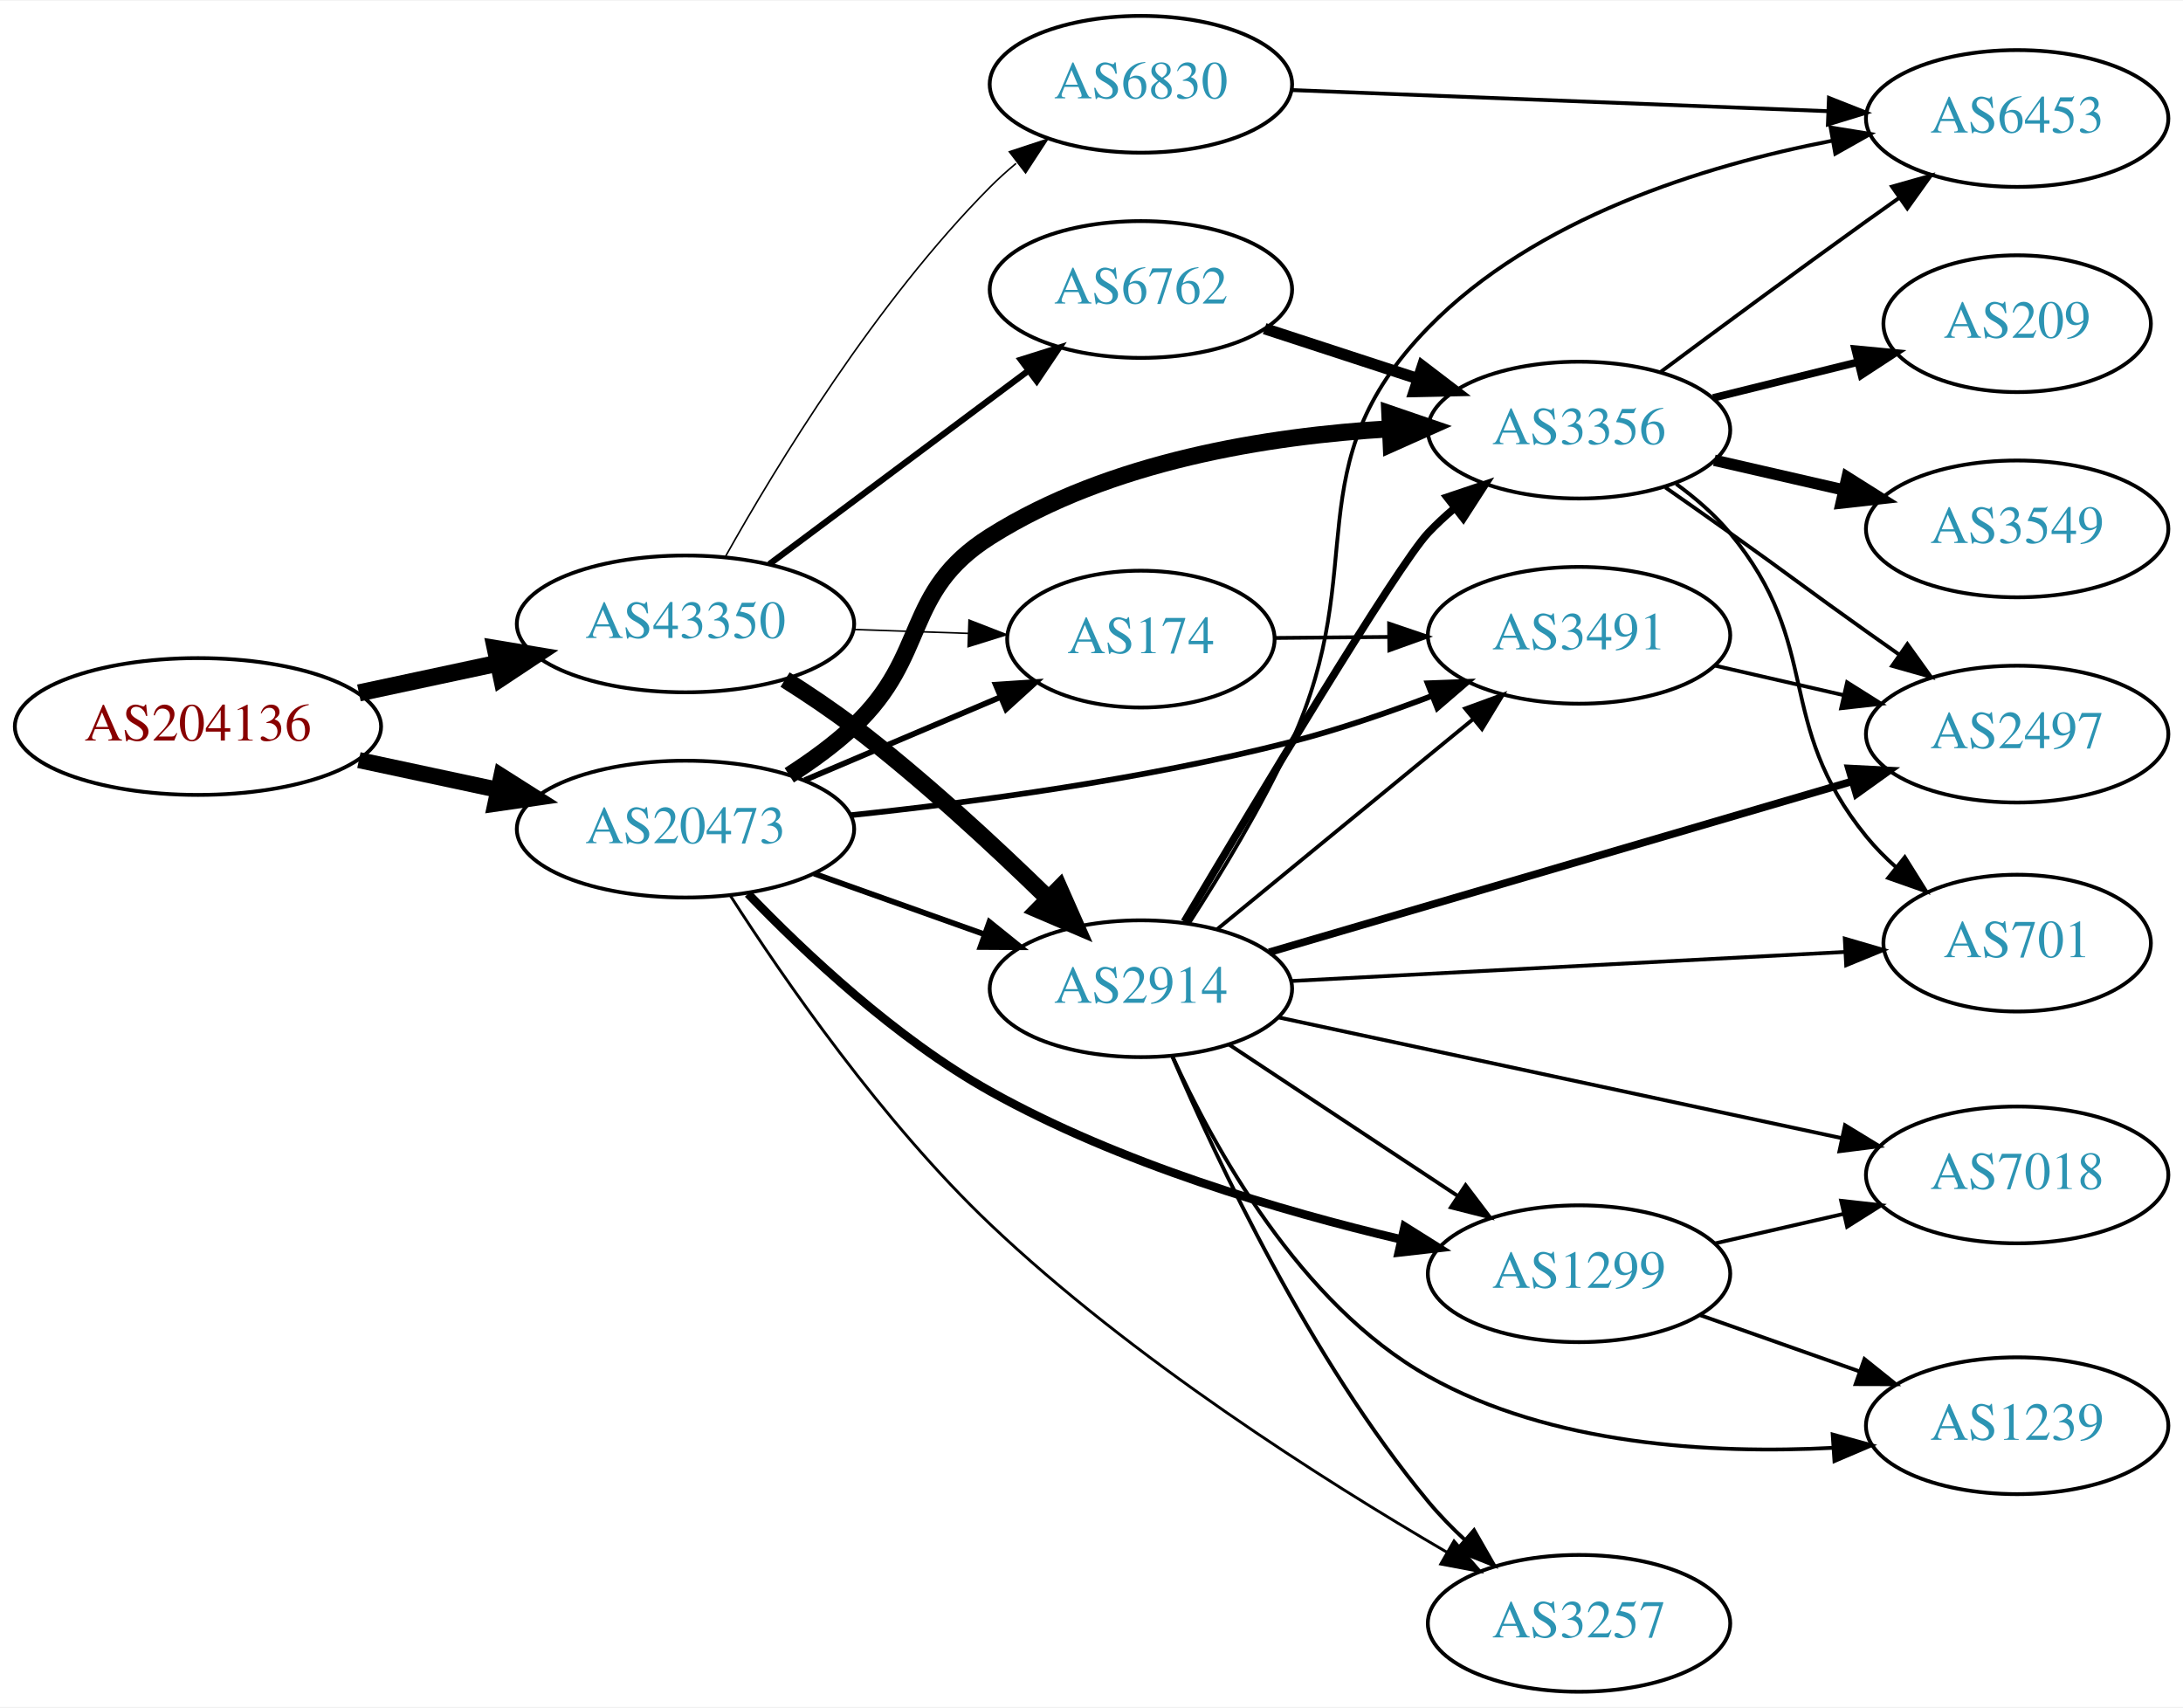
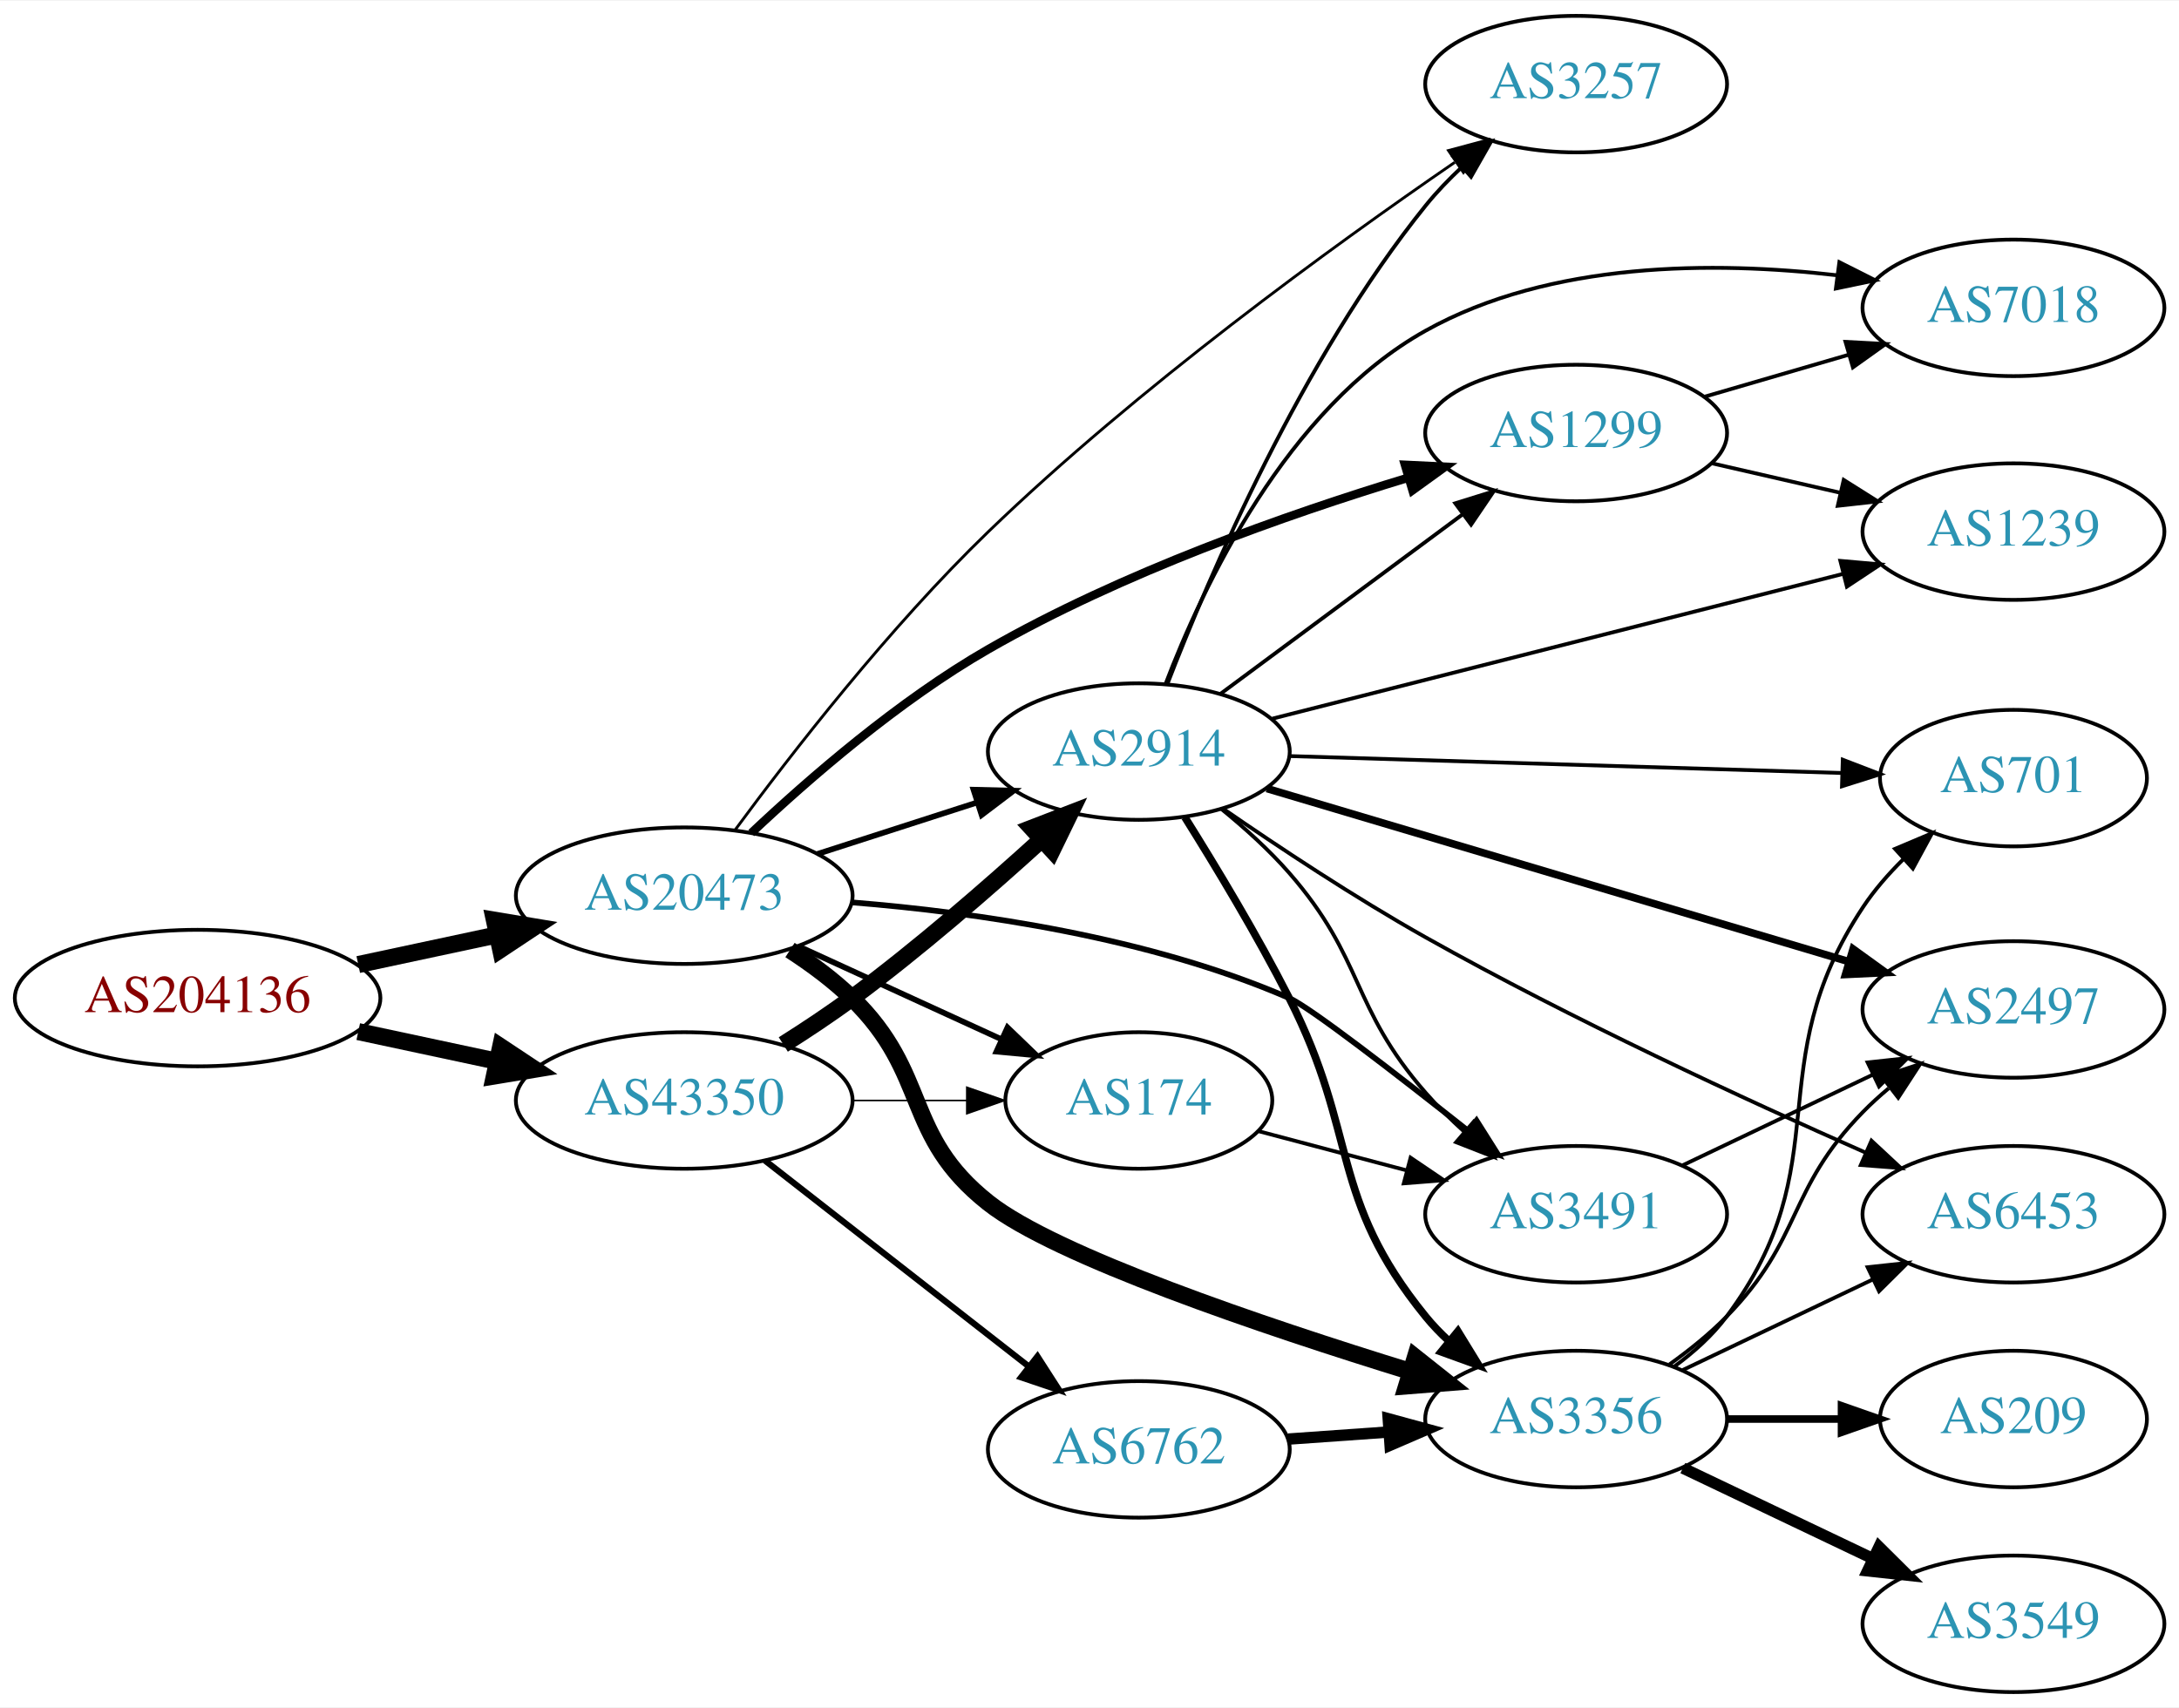
- <svg xmlns="http://www.w3.org/2000/svg" xmlns:xlink="http://www.w3.org/1999/xlink" width="574pt" height="449pt" viewBox="0.00 0.00 574.46 449.00">
-   <g id="graph0" class="graph" transform="scale(1 1) rotate(0) translate(4 445)">
-     <polygon fill="white" stroke="none" points="-4,4 -4,-445 570.463,-445 570.463,4 -4,4" />
+ <svg xmlns="http://www.w3.org/2000/svg" xmlns:xlink="http://www.w3.org/1999/xlink" width="574pt" height="450pt" viewBox="0.00 0.00 574.46 450.00">
+   <g id="graph0" class="graph" transform="scale(1 1) rotate(0) translate(4 446)">
+     <polygon fill="white" stroke="none" points="-4,4 -4,-446 570.463,-446 570.463,4 -4,4" />
    <g id="node1" class="node">
      <g id="a_node1">
        <a xlink:href="/asn/204136" xlink:title="AS204136 ~ SILENT-GHOST-AS [AT]">
-           <ellipse fill="#ffffff" stroke="black" cx="48.096" cy="-254" rx="48.192" ry="18" />
-           <text text-anchor="middle" x="48.096" y="-250.3" font-family="Times,serif" font-size="14.00" fill="#880000">AS204136</text>
+           <ellipse fill="#ffffff" stroke="black" cx="48.096" cy="-183" rx="48.192" ry="18" />
+           <text text-anchor="middle" x="48.096" y="-179.3" font-family="Times,serif" font-size="14.00" fill="#880000">AS204136</text>
        </a>
      </g>
    </g>
    <g id="node2" class="node">
      <g id="a_node2">
        <a xlink:href="/asn/20473" xlink:title="AS20473 ~ Choopa, LLC [US]">
-           <ellipse fill="#ffffff" stroke="black" cx="176.388" cy="-227" rx="44.393" ry="18" />
-           <text text-anchor="middle" x="176.388" y="-223.3" font-family="Times,serif" font-size="14.00" fill="#2c94b3">AS20473</text>
+           <ellipse fill="#ffffff" stroke="black" cx="176.388" cy="-210" rx="44.393" ry="18" />
+           <text text-anchor="middle" x="176.388" y="-206.3" font-family="Times,serif" font-size="14.00" fill="#2c94b3">AS20473</text>
        </a>
      </g>
    </g>
    <g id="edge1" class="edge">
-       <path fill="none" stroke="black" stroke-width="4.235" d="M90.448,-245.159C102.138,-242.66 114.964,-239.918 127.027,-237.339" />
-       <polygon fill="black" stroke="black" stroke-width="4.235" points="127.934,-240.935 136.939,-235.22 126.385,-233.687 127.934,-240.935" />
+       <path fill="none" stroke="black" stroke-width="4.5" d="M90.448,-191.841C102.138,-194.34 114.964,-197.082 127.027,-199.661" />
+       <polygon fill="black" stroke="black" stroke-width="4.5" points="126.336,-203.54 136.939,-201.78 127.983,-195.839 126.336,-203.54" />
    </g>
    <g id="node3" class="node">
      <g id="a_node3">
        <a xlink:href="/asn/43350" xlink:title="AS43350 ~ NForce Entertainment B.V. [NL]">
-           <ellipse fill="#ffffff" stroke="black" cx="176.388" cy="-281" rx="44.393" ry="18" />
-           <text text-anchor="middle" x="176.388" y="-277.3" font-family="Times,serif" font-size="14.00" fill="#2c94b3">AS43350</text>
+           <ellipse fill="#ffffff" stroke="black" cx="176.388" cy="-156" rx="44.393" ry="18" />
+           <text text-anchor="middle" x="176.388" y="-152.3" font-family="Times,serif" font-size="14.00" fill="#2c94b3">AS43350</text>
        </a>
      </g>
    </g>
    <g id="edge2" class="edge">
-       <path fill="none" stroke="black" stroke-width="4.5" d="M90.448,-262.841C102.138,-265.34 114.964,-268.082 127.027,-270.661" />
-       <polygon fill="black" stroke="black" stroke-width="4.5" points="126.336,-274.54 136.939,-272.78 127.983,-266.839 126.336,-274.54" />
+       <path fill="none" stroke="black" stroke-width="4.5" d="M90.448,-174.159C102.138,-171.66 114.964,-168.918 127.027,-166.339" />
+       <polygon fill="black" stroke="black" stroke-width="4.5" points="127.983,-170.161 136.939,-164.22 126.336,-162.46 127.983,-170.161" />
    </g>
    <g id="node4" class="node">
      <g id="a_node4">
-         <a xlink:href="/asn/3356" xlink:title="AS3356 ~ Level 3 Parent, LLC [US]">
+         <a xlink:href="/asn/1299" xlink:title="AS1299 ~ Telia Carrier [EU]">
          <ellipse fill="#ffffff" stroke="black" cx="411.523" cy="-332" rx="39.794" ry="18" />
-           <text text-anchor="middle" x="411.523" y="-328.3" font-family="Times,serif" font-size="14.00" fill="#2c94b3">AS3356</text>
+           <text text-anchor="middle" x="411.523" y="-328.3" font-family="Times,serif" font-size="14.00" fill="#2c94b3">AS1299</text>
        </a>
      </g>
    </g>
    <g id="edge3" class="edge">
-       <path fill="none" stroke="black" stroke-width="4.5" d="M203.695,-241.168C209.572,-244.936 215.549,-249.284 220.584,-254 240.569,-272.719 233.432,-289.377 256.584,-304 287.98,-323.831 329.742,-330.467 361.846,-332.345" />
-       <polygon fill="black" stroke="black" stroke-width="4.5" points="361.738,-336.281 371.905,-332.798 362.093,-328.414 361.738,-336.281" />
+       <path fill="none" stroke="black" stroke-width="2.25" d="M194.069,-226.522C209.301,-240.883 232.979,-261.455 256.584,-275 291.713,-295.158 335.282,-310.502 367.092,-320.164" />
+       <polygon fill="black" stroke="black" stroke-width="2.25" points="366.399,-323.609 376.982,-323.1 368.392,-316.898 366.399,-323.609" />
    </g>
    <g id="node5" class="node">
      <g id="a_node5">
        <a xlink:href="/asn/3491" xlink:title="AS3491 ~ PCCW Global, Inc. [US]">
-           <ellipse fill="#ffffff" stroke="black" cx="411.523" cy="-278" rx="39.794" ry="18" />
-           <text text-anchor="middle" x="411.523" y="-274.3" font-family="Times,serif" font-size="14.00" fill="#2c94b3">AS3491</text>
+           <ellipse fill="#ffffff" stroke="black" cx="411.523" cy="-126" rx="39.794" ry="18" />
+           <text text-anchor="middle" x="411.523" y="-122.3" font-family="Times,serif" font-size="14.00" fill="#2c94b3">AS3491</text>
        </a>
      </g>
    </g>
    <g id="edge4" class="edge">
-       <path fill="none" stroke="black" stroke-width="1.5" d="M219.92,-230.669C252.114,-234.047 297.233,-240.072 335.877,-250 348.13,-253.148 361.15,-257.618 372.827,-262.064" />
-       <polygon fill="black" stroke="black" stroke-width="1.5" points="371.685,-265.376 382.273,-265.764 374.238,-258.858 371.685,-265.376" />
+       <path fill="none" stroke="black" stroke-width="1.5" d="M220.688,-208.227C253.482,-205.576 299.022,-199.038 335.877,-183 341.24,-180.666 364.046,-163.038 383.054,-147.996" />
+       <polygon fill="black" stroke="black" stroke-width="1.5" points="385.252,-150.72 390.906,-141.76 380.898,-145.239 385.252,-150.72" />
    </g>
    <g id="node6" class="node">
      <g id="a_node6">
-         <a xlink:href="/asn/2914" xlink:title="AS2914 ~ NTT America, Inc. [US]">
-           <ellipse fill="#ffffff" stroke="black" cx="296.23" cy="-185" rx="39.794" ry="18" />
-           <text text-anchor="middle" x="296.23" y="-181.3" font-family="Times,serif" font-size="14.00" fill="#2c94b3">AS2914</text>
+         <a xlink:href="/asn/174" xlink:title="AS174 ~ Cogent Communications [US]">
+           <ellipse fill="#ffffff" stroke="black" cx="296.23" cy="-156" rx="35.194" ry="18" />
+           <text text-anchor="middle" x="296.23" y="-152.3" font-family="Times,serif" font-size="14.00" fill="#2c94b3">AS174</text>
        </a>
      </g>
    </g>
    <g id="edge5" class="edge">
-       <path fill="none" stroke="black" stroke-width="1.5" d="M210.213,-215.301C224.047,-210.37 240.285,-204.583 254.843,-199.394" />
-       <polygon fill="black" stroke="black" stroke-width="1.5" points="256.358,-202.57 264.602,-195.916 254.008,-195.976 256.358,-202.57" />
+       <path fill="none" stroke="black" stroke-width="1.5" d="M206.517,-196.652C222.734,-189.22 243.038,-179.917 260.127,-172.086" />
+       <polygon fill="black" stroke="black" stroke-width="1.5" points="261.611,-175.256 269.244,-167.908 258.695,-168.892 261.611,-175.256" />
    </g>
    <g id="node7" class="node">
      <g id="a_node7">
-         <a xlink:href="/asn/3257" xlink:title="AS3257 ~ GTT [DE]">
-           <ellipse fill="#ffffff" stroke="black" cx="411.523" cy="-18" rx="39.794" ry="18" />
-           <text text-anchor="middle" x="411.523" y="-14.3" font-family="Times,serif" font-size="14.00" fill="#2c94b3">AS3257</text>
+         <a xlink:href="/asn/3356" xlink:title="AS3356 ~ Level 3 Parent, LLC [US]">
+           <ellipse fill="#ffffff" stroke="black" cx="411.523" cy="-72" rx="39.794" ry="18" />
+           <text text-anchor="middle" x="411.523" y="-68.3" font-family="Times,serif" font-size="14.00" fill="#2c94b3">AS3356</text>
        </a>
      </g>
    </g>
    <g id="edge6" class="edge">
-       <path fill="none" stroke="black" stroke-width="0.75" d="M188.227,-209.436C202.253,-187.582 228.271,-149.872 256.584,-123 293.796,-87.681 343.98,-55.826 376.783,-36.697" />
-       <polygon fill="black" stroke="black" stroke-width="0.75" points="378.632,-39.672 385.549,-31.647 375.137,-33.606 378.632,-39.672" />
+       <path fill="none" stroke="black" stroke-width="4.5" d="M204.271,-195.671C209.996,-191.964 215.762,-187.682 220.584,-183 241.277,-162.906 233.952,-146.883 256.584,-129 274.26,-115.033 328.817,-96.577 367.959,-84.504" />
+       <polygon fill="black" stroke="black" stroke-width="4.5" points="369.131,-88.263 377.547,-81.579 366.833,-80.731 369.131,-88.263" />
    </g>
    <g id="node8" class="node">
      <g id="a_node8">
-         <a xlink:href="/asn/174" xlink:title="AS174 ~ Cogent Communications [US]">
-           <ellipse fill="#ffffff" stroke="black" cx="296.23" cy="-277" rx="35.194" ry="18" />
-           <text text-anchor="middle" x="296.23" y="-273.3" font-family="Times,serif" font-size="14.00" fill="#2c94b3">AS174</text>
+         <a xlink:href="/asn/2914" xlink:title="AS2914 ~ NTT America, Inc. [US]">
+           <ellipse fill="#ffffff" stroke="black" cx="296.23" cy="-248" rx="39.794" ry="18" />
+           <text text-anchor="middle" x="296.23" y="-244.3" font-family="Times,serif" font-size="14.00" fill="#2c94b3">AS2914</text>
        </a>
      </g>
    </g>
    <g id="edge7" class="edge">
-       <path fill="none" stroke="black" stroke-width="1.5" d="M207.735,-239.876C223.469,-246.552 242.789,-254.75 259.269,-261.742" />
-       <polygon fill="black" stroke="black" stroke-width="1.5" points="258.023,-265.015 268.596,-265.699 260.757,-258.571 258.023,-265.015" />
+       <path fill="none" stroke="black" stroke-width="1.5" d="M211.472,-220.991C224.6,-225.224 239.741,-230.107 253.509,-234.546" />
+       <polygon fill="black" stroke="black" stroke-width="1.5" points="252.651,-237.947 263.243,-237.685 254.8,-231.285 252.651,-237.947" />
    </g>
    <g id="node9" class="node">
      <g id="a_node9">
-         <a xlink:href="/asn/1299" xlink:title="AS1299 ~ Telia Carrier [EU]">
-           <ellipse fill="#ffffff" stroke="black" cx="411.523" cy="-110" rx="39.794" ry="18" />
-           <text text-anchor="middle" x="411.523" y="-106.3" font-family="Times,serif" font-size="14.00" fill="#2c94b3">AS1299</text>
+         <a xlink:href="/asn/3257" xlink:title="AS3257 ~ GTT [DE]">
+           <ellipse fill="#ffffff" stroke="black" cx="411.523" cy="-424" rx="39.794" ry="18" />
+           <text text-anchor="middle" x="411.523" y="-420.3" font-family="Times,serif" font-size="14.00" fill="#2c94b3">AS3257</text>
        </a>
      </g>
    </g>
    <g id="edge8" class="edge">
-       <path fill="none" stroke="black" stroke-width="2.25" d="M192.831,-209.991C207.773,-194.462 231.749,-171.875 256.584,-158 290.545,-139.027 332.995,-126.508 364.711,-119.028" />
-       <polygon fill="black" stroke="black" stroke-width="2.25" points="365.634,-122.407 374.607,-116.774 364.08,-115.582 365.634,-122.407" />
+       <path fill="none" stroke="black" stroke-width="0.75" d="M189.768,-227.298C204.518,-247.329 230.462,-280.797 256.584,-306 295.901,-343.935 347.215,-381.183 379.526,-403.377" />
+       <polygon fill="black" stroke="black" stroke-width="0.75" points="377.875,-406.487 388.11,-409.226 381.816,-400.702 377.875,-406.487" />
+     </g>
+     <g id="edge29" class="edge">
+       <path fill="none" stroke="black" stroke-width="0.409" d="M220.599,-156C230.447,-156 240.926,-156 250.823,-156" />
+       <polygon fill="black" stroke="black" stroke-width="0.409" points="250.875,-159.5 260.875,-156 250.875,-152.5 250.875,-159.5" />
    </g>
    <g id="edge27" class="edge">
-       <path fill="none" stroke="black" stroke-width="4.5" d="M202.593,-266.352C208.635,-262.542 214.961,-258.295 220.584,-254 238.687,-240.169 257.515,-222.742 271.732,-208.861" />
-       <polygon fill="black" stroke="black" stroke-width="4.5" points="274.776,-211.39 279.122,-201.561 269.241,-205.787 274.776,-211.39" />
-     </g>
-     <g id="edge29" class="edge">
-       <path fill="none" stroke="black" stroke-width="0.409" d="M220.599,-279.533C230.447,-279.199 240.926,-278.843 250.823,-278.507" />
-       <polygon fill="black" stroke="black" stroke-width="0.409" points="251,-282.003 260.875,-278.166 250.762,-275.007 251,-282.003" />
+       <path fill="none" stroke="black" stroke-width="4.5" d="M202.504,-170.766C208.548,-174.573 214.898,-178.789 220.584,-183 238.06,-195.945 256.501,-211.978 270.682,-224.881" />
+       <polygon fill="black" stroke="black" stroke-width="4.5" points="268.061,-227.82 278.088,-231.688 273.39,-222.022 268.061,-227.82" />
    </g>
    <g id="node17" class="node">
      <g id="a_node17">
        <a xlink:href="/asn/6762" xlink:title="AS6762 ~ TELECOM ITALIA SPARKLE S.p.A. [IT]">
-           <ellipse fill="#ffffff" stroke="black" cx="296.23" cy="-369" rx="39.794" ry="18" />
-           <text text-anchor="middle" x="296.23" y="-365.3" font-family="Times,serif" font-size="14.00" fill="#2c94b3">AS6762</text>
+           <ellipse fill="#ffffff" stroke="black" cx="296.23" cy="-64" rx="39.794" ry="18" />
+           <text text-anchor="middle" x="296.23" y="-60.3" font-family="Times,serif" font-size="14.00" fill="#2c94b3">AS6762</text>
        </a>
      </g>
    </g>
    <g id="edge28" class="edge">
-       <path fill="none" stroke="black" stroke-width="1.636" d="M198.455,-296.733C217.424,-310.898 245.469,-331.841 266.492,-347.54" />
-       <polygon fill="black" stroke="black" stroke-width="1.636" points="264.633,-350.519 274.739,-353.698 268.821,-344.911 264.633,-350.519" />
-     </g>
-     <g id="node18" class="node">
-       <g id="a_node18">
-         <a xlink:href="/asn/6830" xlink:title="AS6830 ~ LGI-UPC [AT]">
-           <ellipse fill="#ffffff" stroke="black" cx="296.23" cy="-423" rx="39.794" ry="18" />
-           <text text-anchor="middle" x="296.23" y="-419.3" font-family="Times,serif" font-size="14.00" fill="#2c94b3">AS6830</text>
-         </a>
-       </g>
-     </g>
-     <g id="edge30" class="edge">
-       <path fill="none" stroke="black" stroke-width="0.409" d="M186.947,-298.804C200.359,-322.726 226.517,-365.73 256.584,-396 258.693,-398.123 260.987,-400.191 263.372,-402.175" />
-       <polygon fill="black" stroke="black" stroke-width="0.409" points="261.623,-405.245 271.686,-408.562 265.888,-399.694 261.623,-405.245" />
+       <path fill="none" stroke="black" stroke-width="1.636" d="M197.645,-140.185C216.817,-125.218 245.765,-102.617 267.158,-85.916" />
+       <polygon fill="black" stroke="black" stroke-width="1.636" points="269.508,-88.522 275.237,-79.609 265.2,-83.004 269.508,-88.522" />
+     </g>
+     <g id="node15" class="node">
+       <g id="a_node15">
+         <a xlink:href="/asn/7018" xlink:title="AS7018 ~ AT&amp;T Services, Inc. [US]">
+           <ellipse fill="#ffffff" stroke="black" cx="526.816" cy="-365" rx="39.794" ry="18" />
+           <text text-anchor="middle" x="526.816" y="-361.3" font-family="Times,serif" font-size="14.00" fill="#2c94b3">AS7018</text>
+         </a>
+       </g>
+     </g>
+     <g id="edge15" class="edge">
+       <path fill="none" stroke="black" d="M445.292,-341.545C457.152,-345 470.722,-348.952 483.299,-352.616" />
+       <polygon fill="black" stroke="black" points="482.541,-356.04 493.121,-355.476 484.498,-349.319 482.541,-356.04" />
+     </g>
+     <g id="node16" class="node">
+       <g id="a_node16">
+         <a xlink:href="/asn/1239" xlink:title="AS1239 ~ Sprint [US]">
+           <ellipse fill="#ffffff" stroke="black" cx="526.816" cy="-306" rx="39.794" ry="18" />
+           <text text-anchor="middle" x="526.816" y="-302.3" font-family="Times,serif" font-size="14.00" fill="#2c94b3">AS1239</text>
+         </a>
+       </g>
+     </g>
+     <g id="edge16" class="edge">
+       <path fill="none" stroke="black" d="M447.13,-324.058C457.901,-321.586 469.931,-318.825 481.28,-316.221" />
+       <polygon fill="black" stroke="black" points="482.067,-319.631 491.03,-313.983 480.501,-312.809 482.067,-319.631" />
    </g>
    <g id="node10" class="node">
      <g id="a_node10">
-         <a xlink:href="/asn/3549" xlink:title="AS3549 ~ Level 3 Parent, LLC [US]">
-           <ellipse fill="#ffffff" stroke="black" cx="526.816" cy="-306" rx="39.794" ry="18" />
-           <text text-anchor="middle" x="526.816" y="-302.3" font-family="Times,serif" font-size="14.00" fill="#2c94b3">AS3549</text>
+         <a xlink:href="/asn/2497" xlink:title="AS2497 ~ Internet Initiative Japan Inc. [JP]">
+           <ellipse fill="#ffffff" stroke="black" cx="526.816" cy="-180" rx="39.794" ry="18" />
+           <text text-anchor="middle" x="526.816" y="-176.3" font-family="Times,serif" font-size="14.00" fill="#2c94b3">AS2497</text>
        </a>
      </g>
    </g>
    <g id="edge9" class="edge">
-       <path fill="none" stroke="black" stroke-width="3" d="M447.13,-324.058C457.901,-321.586 469.931,-318.825 481.28,-316.221" />
-       <polygon fill="black" stroke="black" stroke-width="3" points="482.067,-319.631 491.03,-313.983 480.501,-312.809 482.067,-319.631" />
+       <path fill="none" stroke="black" d="M439.66,-138.934C454.654,-146.081 473.475,-155.052 489.698,-162.785" />
+       <polygon fill="black" stroke="black" points="488.368,-166.028 498.901,-167.171 491.38,-159.709 488.368,-166.028" />
+     </g>
+     <g id="edge17" class="edge">
+       <path fill="none" stroke="black" d="M327.889,-147.882C339.9,-144.701 353.9,-140.994 366.927,-137.544" />
+       <polygon fill="black" stroke="black" points="367.879,-140.913 376.65,-134.97 366.087,-134.146 367.879,-140.913" />
+     </g>
+     <g id="edge14" class="edge">
+       <path fill="none" stroke="black" d="M436.117,-86.389C441.373,-90.148 446.705,-94.437 451.17,-99 471.342,-119.617 466.997,-132.383 487.17,-153 489.262,-155.139 491.546,-157.218 493.922,-159.21" />
+       <polygon fill="black" stroke="black" points="492.166,-162.275 502.222,-165.611 496.441,-156.732 492.166,-162.275" />
    </g>
    <g id="node11" class="node">
      <g id="a_node11">
-         <a xlink:href="/asn/6453" xlink:title="AS6453 ~ TATA COMMUNICATIONS (AMERICA) INC [US]">
-           <ellipse fill="#ffffff" stroke="black" cx="526.816" cy="-414" rx="39.794" ry="18" />
-           <text text-anchor="middle" x="526.816" y="-410.3" font-family="Times,serif" font-size="14.00" fill="#2c94b3">AS6453</text>
+         <a xlink:href="/asn/701" xlink:title="AS701 ~ UUNET [US]">
+           <ellipse fill="#ffffff" stroke="black" cx="526.816" cy="-241" rx="35.194" ry="18" />
+           <text text-anchor="middle" x="526.816" y="-237.3" font-family="Times,serif" font-size="14.00" fill="#2c94b3">AS701</text>
        </a>
      </g>
    </g>
    <g id="edge10" class="edge">
-       <path fill="none" stroke="black" d="M433.016,-347.314C447.957,-358.427 468.729,-373.768 487.17,-387 489.981,-389.018 492.918,-391.105 495.863,-393.185" />
-       <polygon fill="black" stroke="black" points="493.887,-396.074 504.082,-398.959 497.911,-390.346 493.887,-396.074" />
+       <path fill="none" stroke="black" d="M437.454,-85.882C442.53,-89.611 447.448,-94.016 451.17,-99 481.441,-139.542 459.209,-164.831 487.17,-207 490.119,-211.448 493.795,-215.671 497.699,-219.531" />
+       <polygon fill="black" stroke="black" points="495.596,-222.349 505.355,-226.474 500.298,-217.164 495.596,-222.349" />
    </g>
    <g id="node12" class="node">
      <g id="a_node12">
-         <a xlink:href="/asn/701" xlink:title="AS701 ~ UUNET [US]">
-           <ellipse fill="#ffffff" stroke="black" cx="526.816" cy="-197" rx="35.194" ry="18" />
-           <text text-anchor="middle" x="526.816" y="-193.3" font-family="Times,serif" font-size="14.00" fill="#2c94b3">AS701</text>
+         <a xlink:href="/asn/3549" xlink:title="AS3549 ~ Level 3 Parent, LLC [US]">
+           <ellipse fill="#ffffff" stroke="black" cx="526.816" cy="-18" rx="39.794" ry="18" />
+           <text text-anchor="middle" x="526.816" y="-14.3" font-family="Times,serif" font-size="14.00" fill="#2c94b3">AS3549</text>
        </a>
      </g>
    </g>
    <g id="edge11" class="edge">
-       <path fill="none" stroke="black" d="M437.087,-317.83C442.182,-314.115 447.201,-309.79 451.17,-305 476.046,-274.977 462.552,-255.236 487.17,-225 489.504,-222.133 492.199,-219.414 495.058,-216.88" />
-       <polygon fill="black" stroke="black" points="497.252,-219.607 502.873,-210.625 492.878,-214.141 497.252,-219.607" />
+       <path fill="none" stroke="black" stroke-width="3" d="M439.66,-59.066C454.654,-51.919 473.475,-42.948 489.698,-35.215" />
+       <polygon fill="black" stroke="black" stroke-width="3" points="491.38,-38.291 498.901,-30.829 488.368,-31.972 491.38,-38.291" />
    </g>
    <g id="node13" class="node">
      <g id="a_node13">
-         <a xlink:href="/asn/2497" xlink:title="AS2497 ~ Internet Initiative Japan Inc. [JP]">
-           <ellipse fill="#ffffff" stroke="black" cx="526.816" cy="-252" rx="39.794" ry="18" />
-           <text text-anchor="middle" x="526.816" y="-248.3" font-family="Times,serif" font-size="14.00" fill="#2c94b3">AS2497</text>
+         <a xlink:href="/asn/6453" xlink:title="AS6453 ~ TATA COMMUNICATIONS (AMERICA) INC [US]">
+           <ellipse fill="#ffffff" stroke="black" cx="526.816" cy="-126" rx="39.794" ry="18" />
+           <text text-anchor="middle" x="526.816" y="-122.3" font-family="Times,serif" font-size="14.00" fill="#2c94b3">AS6453</text>
        </a>
      </g>
    </g>
    <g id="edge12" class="edge">
-       <path fill="none" stroke="black" d="M434.231,-316.923C439.767,-313.054 445.698,-308.887 451.17,-305 467.26,-293.57 471.079,-290.43 487.17,-279 489.991,-276.996 492.934,-274.917 495.883,-272.843" />
-       <polygon fill="black" stroke="black" points="497.929,-275.684 504.108,-267.077 493.91,-269.952 497.929,-275.684" />
+       <path fill="none" stroke="black" d="M439.66,-84.934C454.654,-92.081 473.475,-101.052 489.698,-108.785" />
+       <polygon fill="black" stroke="black" points="488.368,-112.028 498.901,-113.171 491.38,-105.709 488.368,-112.028" />
    </g>
    <g id="node14" class="node">
      <g id="a_node14">
        <a xlink:href="/asn/209" xlink:title="AS209 ~ CenturyLink Communications, LLC [US]">
-           <ellipse fill="#ffffff" stroke="black" cx="526.816" cy="-360" rx="35.194" ry="18" />
-           <text text-anchor="middle" x="526.816" y="-356.3" font-family="Times,serif" font-size="14.00" fill="#2c94b3">AS209</text>
+           <ellipse fill="#ffffff" stroke="black" cx="526.816" cy="-72" rx="35.194" ry="18" />
+           <text text-anchor="middle" x="526.816" y="-68.3" font-family="Times,serif" font-size="14.00" fill="#2c94b3">AS209</text>
        </a>
      </g>
    </g>
    <g id="edge13" class="edge">
-       <path fill="none" stroke="black" stroke-width="2" d="M446.822,-340.477C458.847,-343.449 472.472,-346.816 484.98,-349.907" />
-       <polygon fill="black" stroke="black" stroke-width="2" points="484.171,-353.313 494.719,-352.314 485.851,-346.517 484.171,-353.313" />
+       <path fill="none" stroke="black" stroke-width="2" d="M451.195,-72C460.901,-72 471.391,-72 481.354,-72" />
+       <polygon fill="black" stroke="black" stroke-width="2" points="481.491,-75.5 491.491,-72 481.49,-68.5 481.491,-75.5" />
+     </g>
+     <g id="edge25" class="edge">
+       <path fill="none" stroke="black" d="M317.747,-263.212C335.601,-276.45 361.674,-295.781 381.637,-310.583" />
+       <polygon fill="black" stroke="black" points="379.659,-313.473 389.776,-316.618 383.828,-307.85 379.659,-313.473" />
    </g>
    <g id="edge23" class="edge">
-       <path fill="none" stroke="black" d="M447.13,-270.058C457.901,-267.586 469.931,-264.825 481.28,-262.221" />
-       <polygon fill="black" stroke="black" points="482.067,-265.631 491.03,-259.983 480.501,-258.809 482.067,-265.631" />
-     </g>
-     <g id="edge16" class="edge">
-       <path fill="none" stroke="black" stroke-width="2" d="M307.664,-202.636C326.231,-233.884 363.816,-296.498 371.877,-305 373.935,-307.172 376.195,-309.274 378.555,-311.282" />
-       <polygon fill="black" stroke="black" stroke-width="2" points="376.781,-314.336 386.824,-317.712 381.078,-308.81 376.781,-314.336" />
+       <path fill="none" stroke="black" d="M318.004,-232.863C324.135,-227.87 330.608,-222.039 335.877,-216 355.822,-193.138 351.932,-180.862 371.877,-158 374.922,-154.509 378.371,-151.087 381.923,-147.856" />
+       <polygon fill="black" stroke="black" points="384.442,-150.307 389.749,-141.137 379.882,-144.995 384.442,-150.307" />
+     </g>
+     <g id="edge22" class="edge">
+       <path fill="none" stroke="black" stroke-width="2" d="M308.366,-230.696C316.457,-217.797 327.423,-199.616 335.877,-183 354.295,-146.799 346.244,-130.508 371.877,-99 373.717,-96.738 375.793,-94.583 378.004,-92.549" />
+       <polygon fill="black" stroke="black" stroke-width="2" points="380.355,-95.148 385.895,-86.117 375.932,-89.722 380.355,-95.148" />
+     </g>
+     <g id="edge20" class="edge">
+       <path fill="none" stroke="black" d="M303.724,-265.728C314.753,-294.306 339.172,-351.451 371.877,-392 374.722,-395.528 378.007,-398.944 381.436,-402.147" />
+       <polygon fill="black" stroke="black" points="379.216,-404.855 389.056,-408.782 383.813,-399.576 379.216,-404.855" />
+     </g>
+     <g id="edge18" class="edge">
+       <path fill="none" stroke="black" stroke-width="2" d="M329.981,-238.257C370.38,-226.239 439.14,-205.785 483.502,-192.588" />
+       <polygon fill="black" stroke="black" stroke-width="2" points="484.539,-195.931 493.126,-189.725 482.543,-189.221 484.539,-195.931" />
    </g>
    <g id="edge19" class="edge">
-       <path fill="none" stroke="black" d="M316.193,-200.566C334.655,-215.722 362.892,-238.9 383.662,-255.95" />
-       <polygon fill="black" stroke="black" points="381.548,-258.743 391.499,-262.383 385.99,-253.333 381.548,-258.743" />
-     </g>
-     <g id="edge18" class="edge">
-       <path fill="none" stroke="black" d="M304.538,-167.087C316.164,-139.928 340.769,-87.526 371.877,-50 374.769,-46.511 378.082,-43.118 381.526,-39.926" />
-       <polygon fill="black" stroke="black" points="383.9,-42.5 389.159,-33.302 379.312,-37.213 383.9,-42.5" />
-     </g>
-     <g id="edge15" class="edge">
-       <path fill="none" stroke="black" d="M319.343,-170.361C336.543,-158.975 360.611,-143.042 379.701,-130.405" />
-       <polygon fill="black" stroke="black" points="381.672,-133.297 388.079,-124.858 377.808,-127.46 381.672,-133.297" />
+       <path fill="none" stroke="black" d="M336.007,-246.813C376.369,-245.577 439.474,-243.644 481.711,-242.351" />
+       <polygon fill="black" stroke="black" points="481.82,-245.849 491.708,-242.044 481.606,-238.852 481.82,-245.849" />
+     </g>
+     <g id="edge24" class="edge">
+       <path fill="none" stroke="black" d="M318.3,-233.044C332.991,-222.898 353.225,-209.478 371.877,-199 410.32,-177.403 456.193,-156.204 487.805,-142.263" />
+       <polygon fill="black" stroke="black" points="489.378,-145.395 497.134,-138.178 486.57,-138.983 489.378,-145.395" />
    </g>
    <g id="edge21" class="edge">
-       <path fill="none" stroke="black" d="M308.796,-202.098C317.099,-214.893 328.144,-233.037 335.877,-250 357.038,-296.423 336.239,-322.492 371.877,-359 399.993,-387.803 444.204,-401.573 478.048,-408.126" />
-       <polygon fill="black" stroke="black" points="477.729,-411.625 488.188,-409.937 478.959,-404.733 477.729,-411.625" />
-     </g>
-     <g id="edge17" class="edge">
-       <path fill="none" stroke="black" d="M335.748,-187.022C376.066,-189.139 439.28,-192.457 481.607,-194.679" />
-       <polygon fill="black" stroke="black" points="481.457,-198.176 491.627,-195.205 481.824,-191.186 481.457,-198.176" />
-     </g>
-     <g id="edge14" class="edge">
-       <path fill="none" stroke="black" stroke-width="2" d="M329.981,-194.599C370.38,-206.441 439.14,-226.595 483.502,-239.597" />
-       <polygon fill="black" stroke="black" stroke-width="2" points="482.545,-242.964 493.126,-242.418 484.514,-236.247 482.545,-242.964" />
-     </g>
-     <g id="node15" class="node">
-       <g id="a_node15">
-         <a xlink:href="/asn/7018" xlink:title="AS7018 ~ AT&amp;T Services, Inc. [US]">
-           <ellipse fill="#ffffff" stroke="black" cx="526.816" cy="-136" rx="39.794" ry="18" />
-           <text text-anchor="middle" x="526.816" y="-132.3" font-family="Times,serif" font-size="14.00" fill="#2c94b3">AS7018</text>
-         </a>
-       </g>
-     </g>
-     <g id="edge20" class="edge">
-       <path fill="none" stroke="black" d="M332.446,-177.451C372.213,-168.927 437.033,-155.032 480.533,-145.707" />
-       <polygon fill="black" stroke="black" points="481.516,-149.076 490.56,-143.557 480.049,-142.231 481.516,-149.076" />
-     </g>
-     <g id="node16" class="node">
-       <g id="a_node16">
-         <a xlink:href="/asn/1239" xlink:title="AS1239 ~ Sprint [US]">
-           <ellipse fill="#ffffff" stroke="black" cx="526.816" cy="-70" rx="39.794" ry="18" />
-           <text text-anchor="middle" x="526.816" y="-66.3" font-family="Times,serif" font-size="14.00" fill="#2c94b3">AS1239</text>
-         </a>
-       </g>
-     </g>
-     <g id="edge22" class="edge">
-       <path fill="none" stroke="black" d="M304.493,-167.287C315.29,-143.497 338.01,-102.017 371.877,-83 404.163,-64.871 446.397,-62.514 478.459,-64.191" />
-       <polygon fill="black" stroke="black" points="478.274,-67.687 488.486,-64.863 478.742,-60.703 478.274,-67.687" />
-     </g>
-     <g id="edge24" class="edge">
-       <path fill="none" stroke="black" d="M331.529,-277.303C340.906,-277.386 351.257,-277.477 361.291,-277.565" />
-       <polygon fill="black" stroke="black" points="361.549,-281.068 371.58,-277.656 361.611,-274.068 361.549,-281.068" />
+       <path fill="none" stroke="black" d="M303.245,-265.726C313.053,-291.513 335.169,-338.522 371.877,-359 404.755,-377.342 448.02,-377.327 480.308,-373.597" />
+       <polygon fill="black" stroke="black" points="480.92,-377.047 490.379,-372.274 480.008,-370.106 480.92,-377.047" />
    </g>
    <g id="edge26" class="edge">
-       <path fill="none" stroke="black" d="M447.13,-117.942C457.901,-120.414 469.931,-123.175 481.28,-125.779" />
-       <polygon fill="black" stroke="black" points="480.501,-129.191 491.03,-128.017 482.067,-122.369 480.501,-129.191" />
-     </g>
-     <g id="edge25" class="edge">
-       <path fill="none" stroke="black" d="M443.481,-99.07C456.344,-94.528 471.45,-89.195 485.187,-84.345" />
-       <polygon fill="black" stroke="black" points="486.631,-87.547 494.896,-80.917 484.301,-80.946 486.631,-87.547" />
-     </g>
-     <g id="edge31" class="edge">
-       <path fill="none" stroke="black" stroke-width="3" d="M328.789,-358.693C341.206,-354.638 355.639,-349.924 368.891,-345.597" />
-       <polygon fill="black" stroke="black" stroke-width="3" points="370.322,-348.811 378.741,-342.38 368.148,-342.157 370.322,-348.811" />
-     </g>
-     <g id="edge32" class="edge">
-       <path fill="none" stroke="black" d="M335.748,-421.483C374.655,-419.952 434.885,-417.58 477.09,-415.918" />
-       <polygon fill="black" stroke="black" points="477.286,-419.414 487.14,-415.523 477.01,-412.419 477.286,-419.414" />
+       <path fill="none" stroke="black" d="M331.452,-256.683C371.546,-266.857 438.06,-283.733 481.92,-294.862" />
+       <polygon fill="black" stroke="black" points="481.181,-298.285 491.734,-297.352 482.902,-291.5 481.181,-298.285" />
+     </g>
+     <g id="edge30" class="edge">
+       <path fill="none" stroke="black" stroke-width="3" d="M335.586,-66.708C344.076,-67.308 353.179,-67.951 362.013,-68.575" />
+       <polygon fill="black" stroke="black" stroke-width="3" points="361.985,-72.081 372.207,-69.294 362.478,-65.099 361.985,-72.081" />
    </g>
  </g>
</svg>
